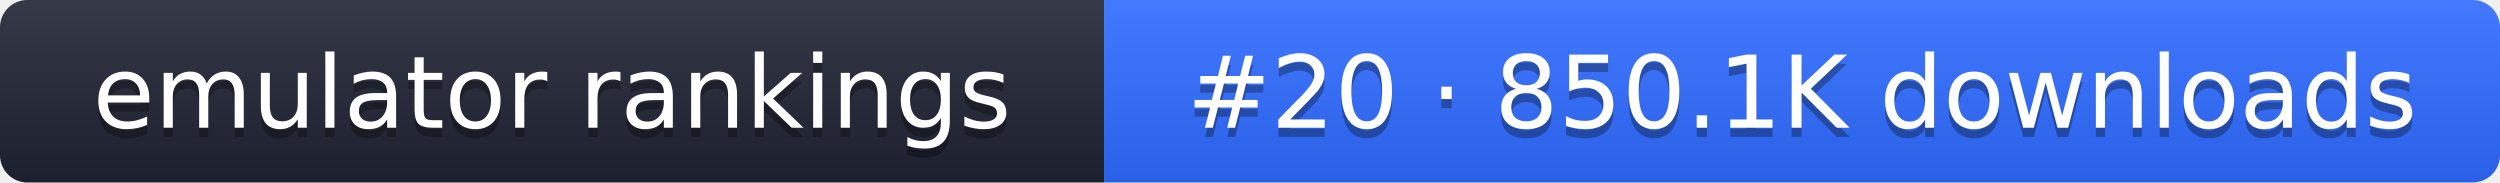
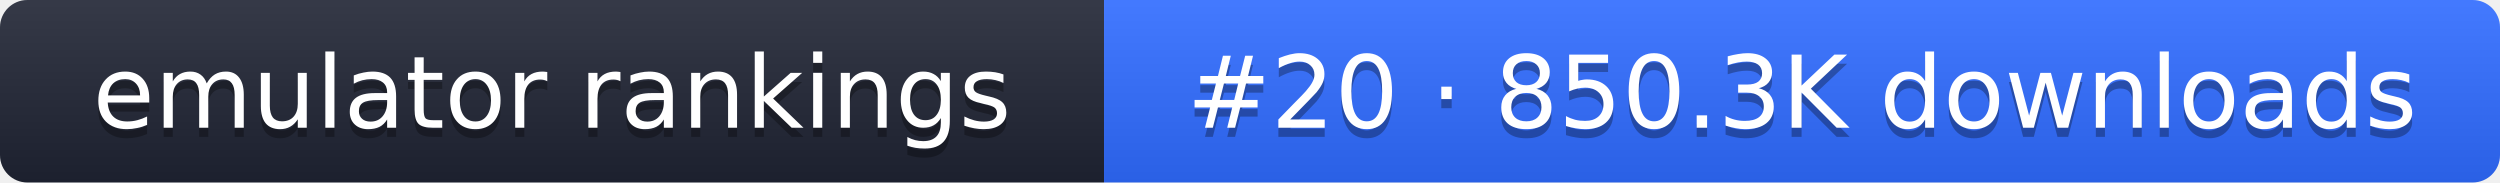
- <svg xmlns="http://www.w3.org/2000/svg" width="274" height="20" role="img" aria-label="emulator rankings: #20 · 850.1K downloads">
+ <svg xmlns="http://www.w3.org/2000/svg" width="274" height="20" role="img" aria-label="emulator rankings: #20 · 850.3K downloads">
  <linearGradient id="g" x2="0" y2="100%">
    <stop offset="0" stop-color="#fff" stop-opacity=".1" />
    <stop offset="1" stop-opacity=".1" />
  </linearGradient>
  <clipPath id="r">
    <rect width="274" height="20" rx="3" fill="#fff" />
  </clipPath>
  <g clip-path="url(#r)">
    <rect width="121" height="20" fill="#1f2433" />
    <rect x="121" width="153" height="20" fill="#2f6bff" />
    <rect width="274" height="20" fill="url(#g)" />
  </g>
  <g fill="#fff" text-anchor="middle" font-family="Verdana,DejaVu Sans,sans-serif" font-size="11">
    <text x="60.5" y="15" fill="#010101" fill-opacity=".3">emulator rankings</text>
    <text x="60.5" y="14">emulator rankings</text>
-     <text x="197.5" y="15" fill="#010101" fill-opacity=".3">#20 · 850.1K downloads</text>
-     <text x="197.5" y="14">#20 · 850.1K downloads</text>
+     <text x="197.5" y="15" fill="#010101" fill-opacity=".3">#20 · 850.3K downloads</text>
+     <text x="197.5" y="14">#20 · 850.3K downloads</text>
  </g>
</svg>
